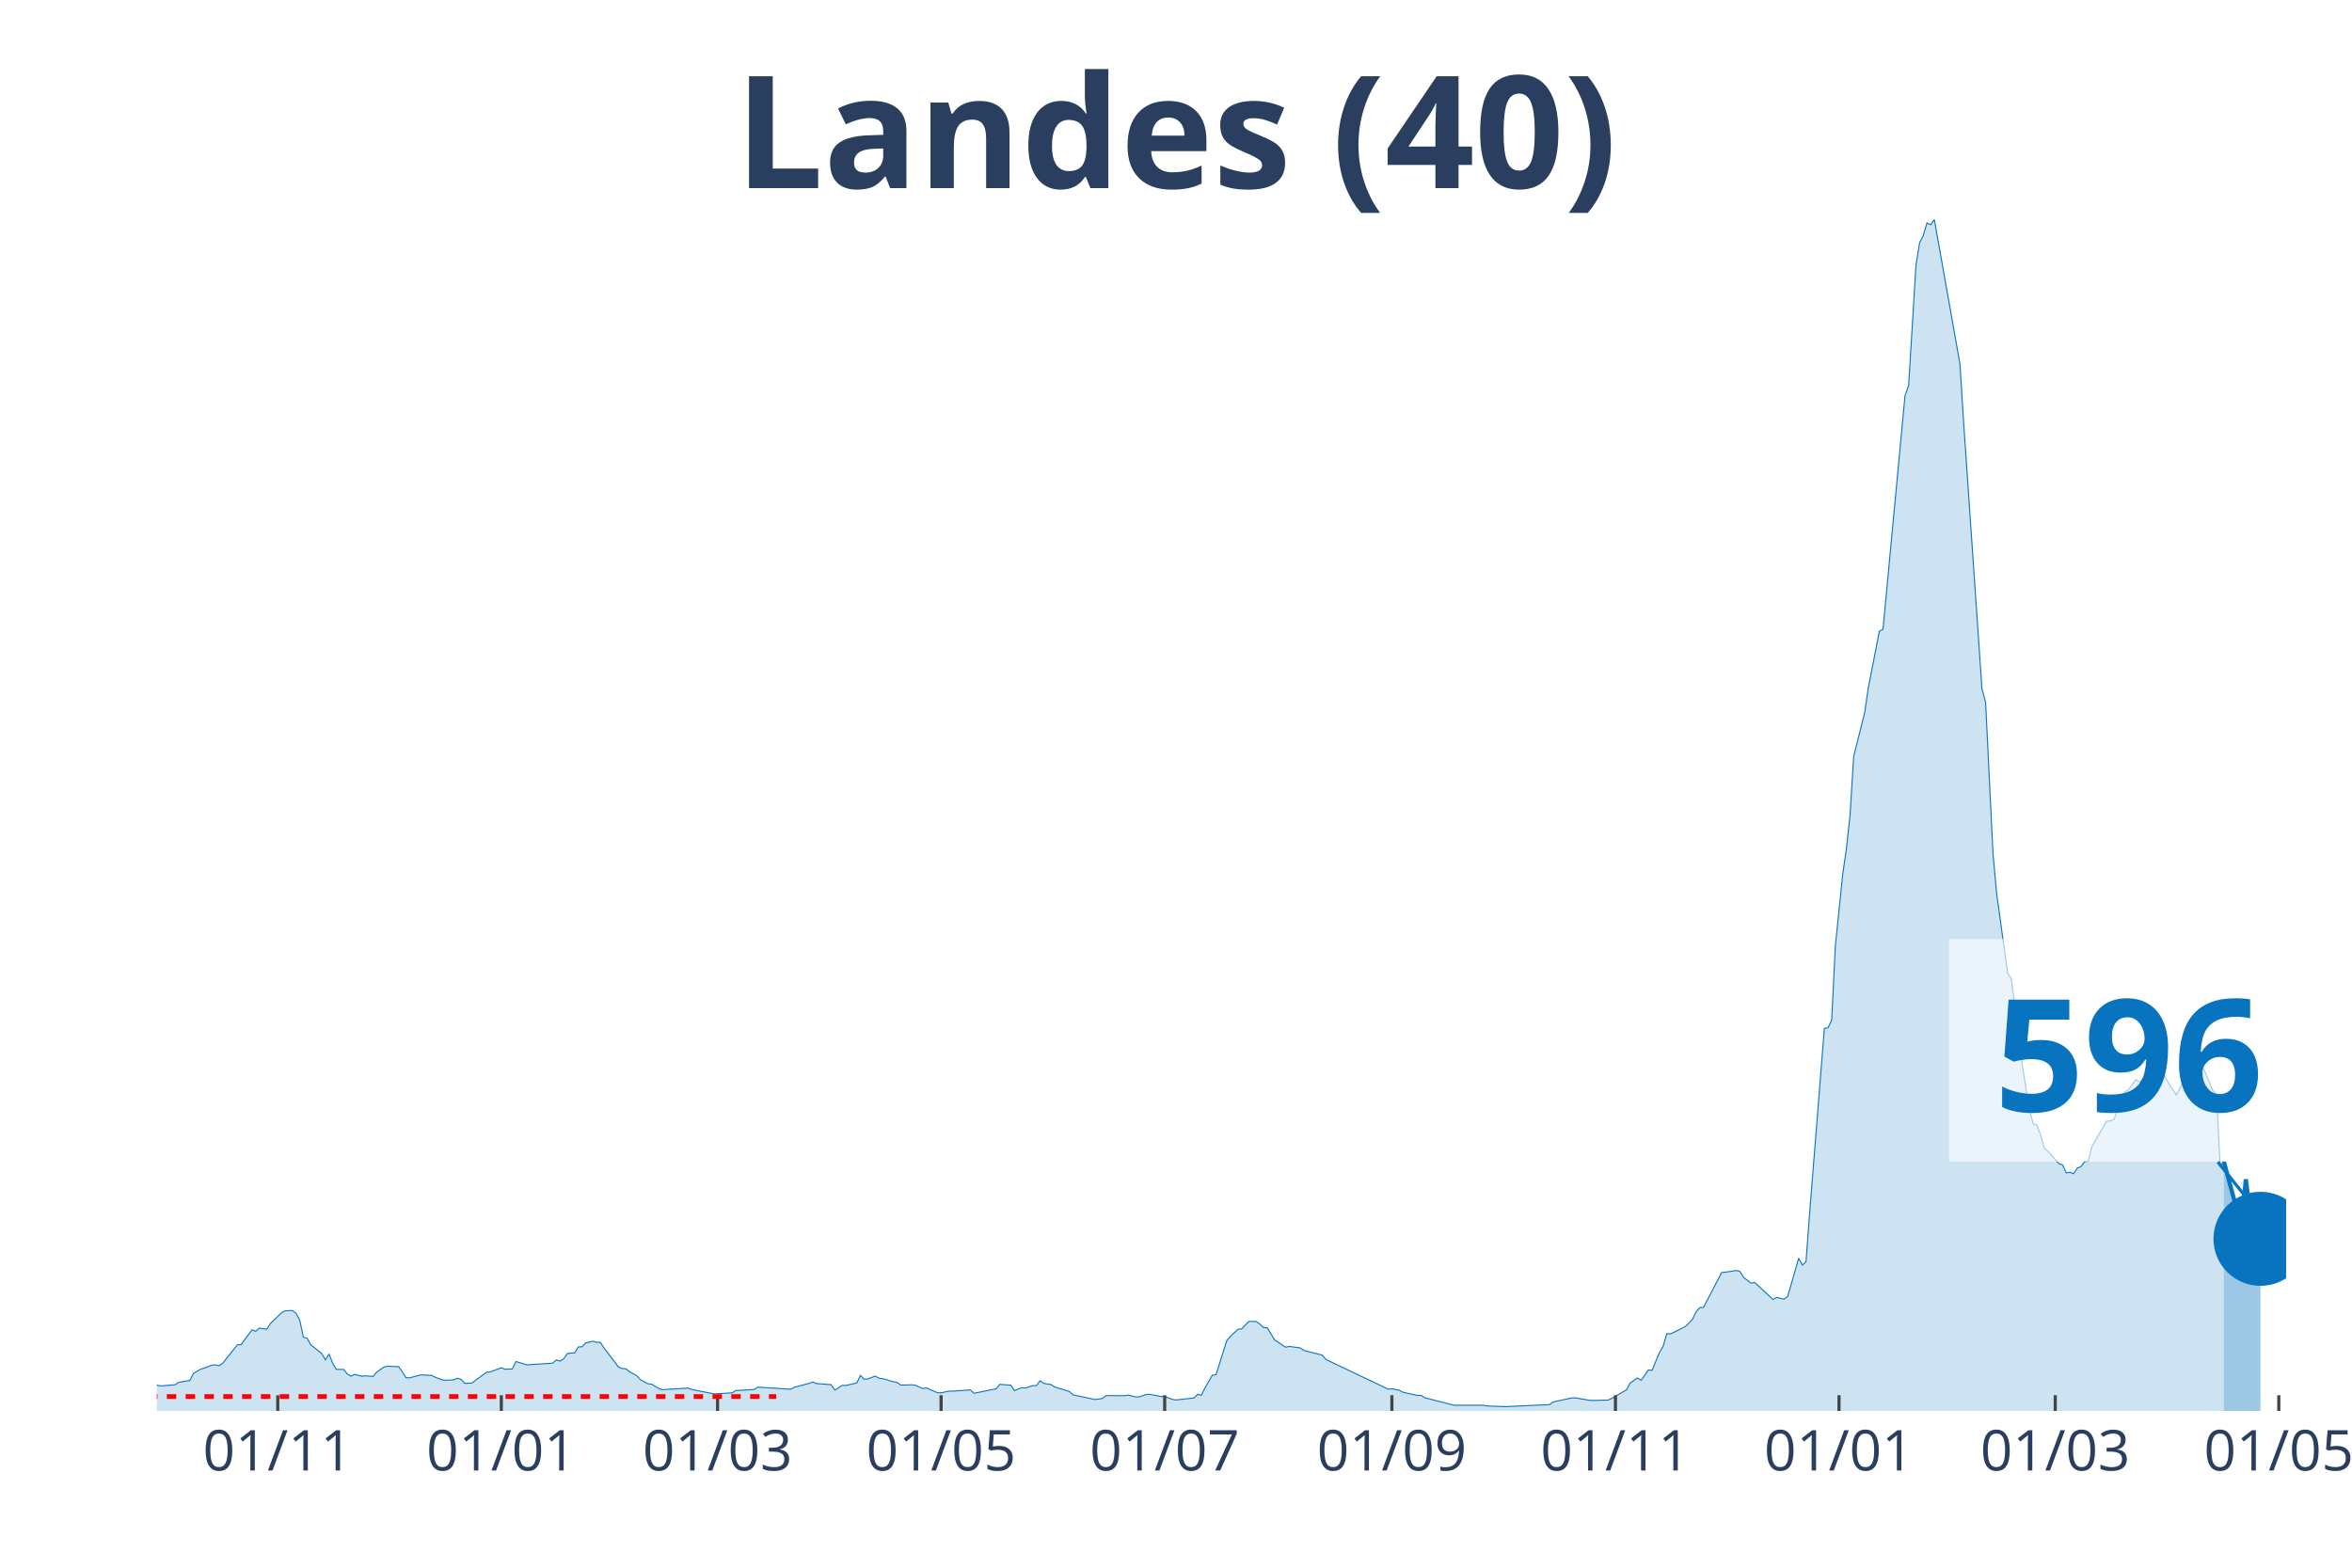
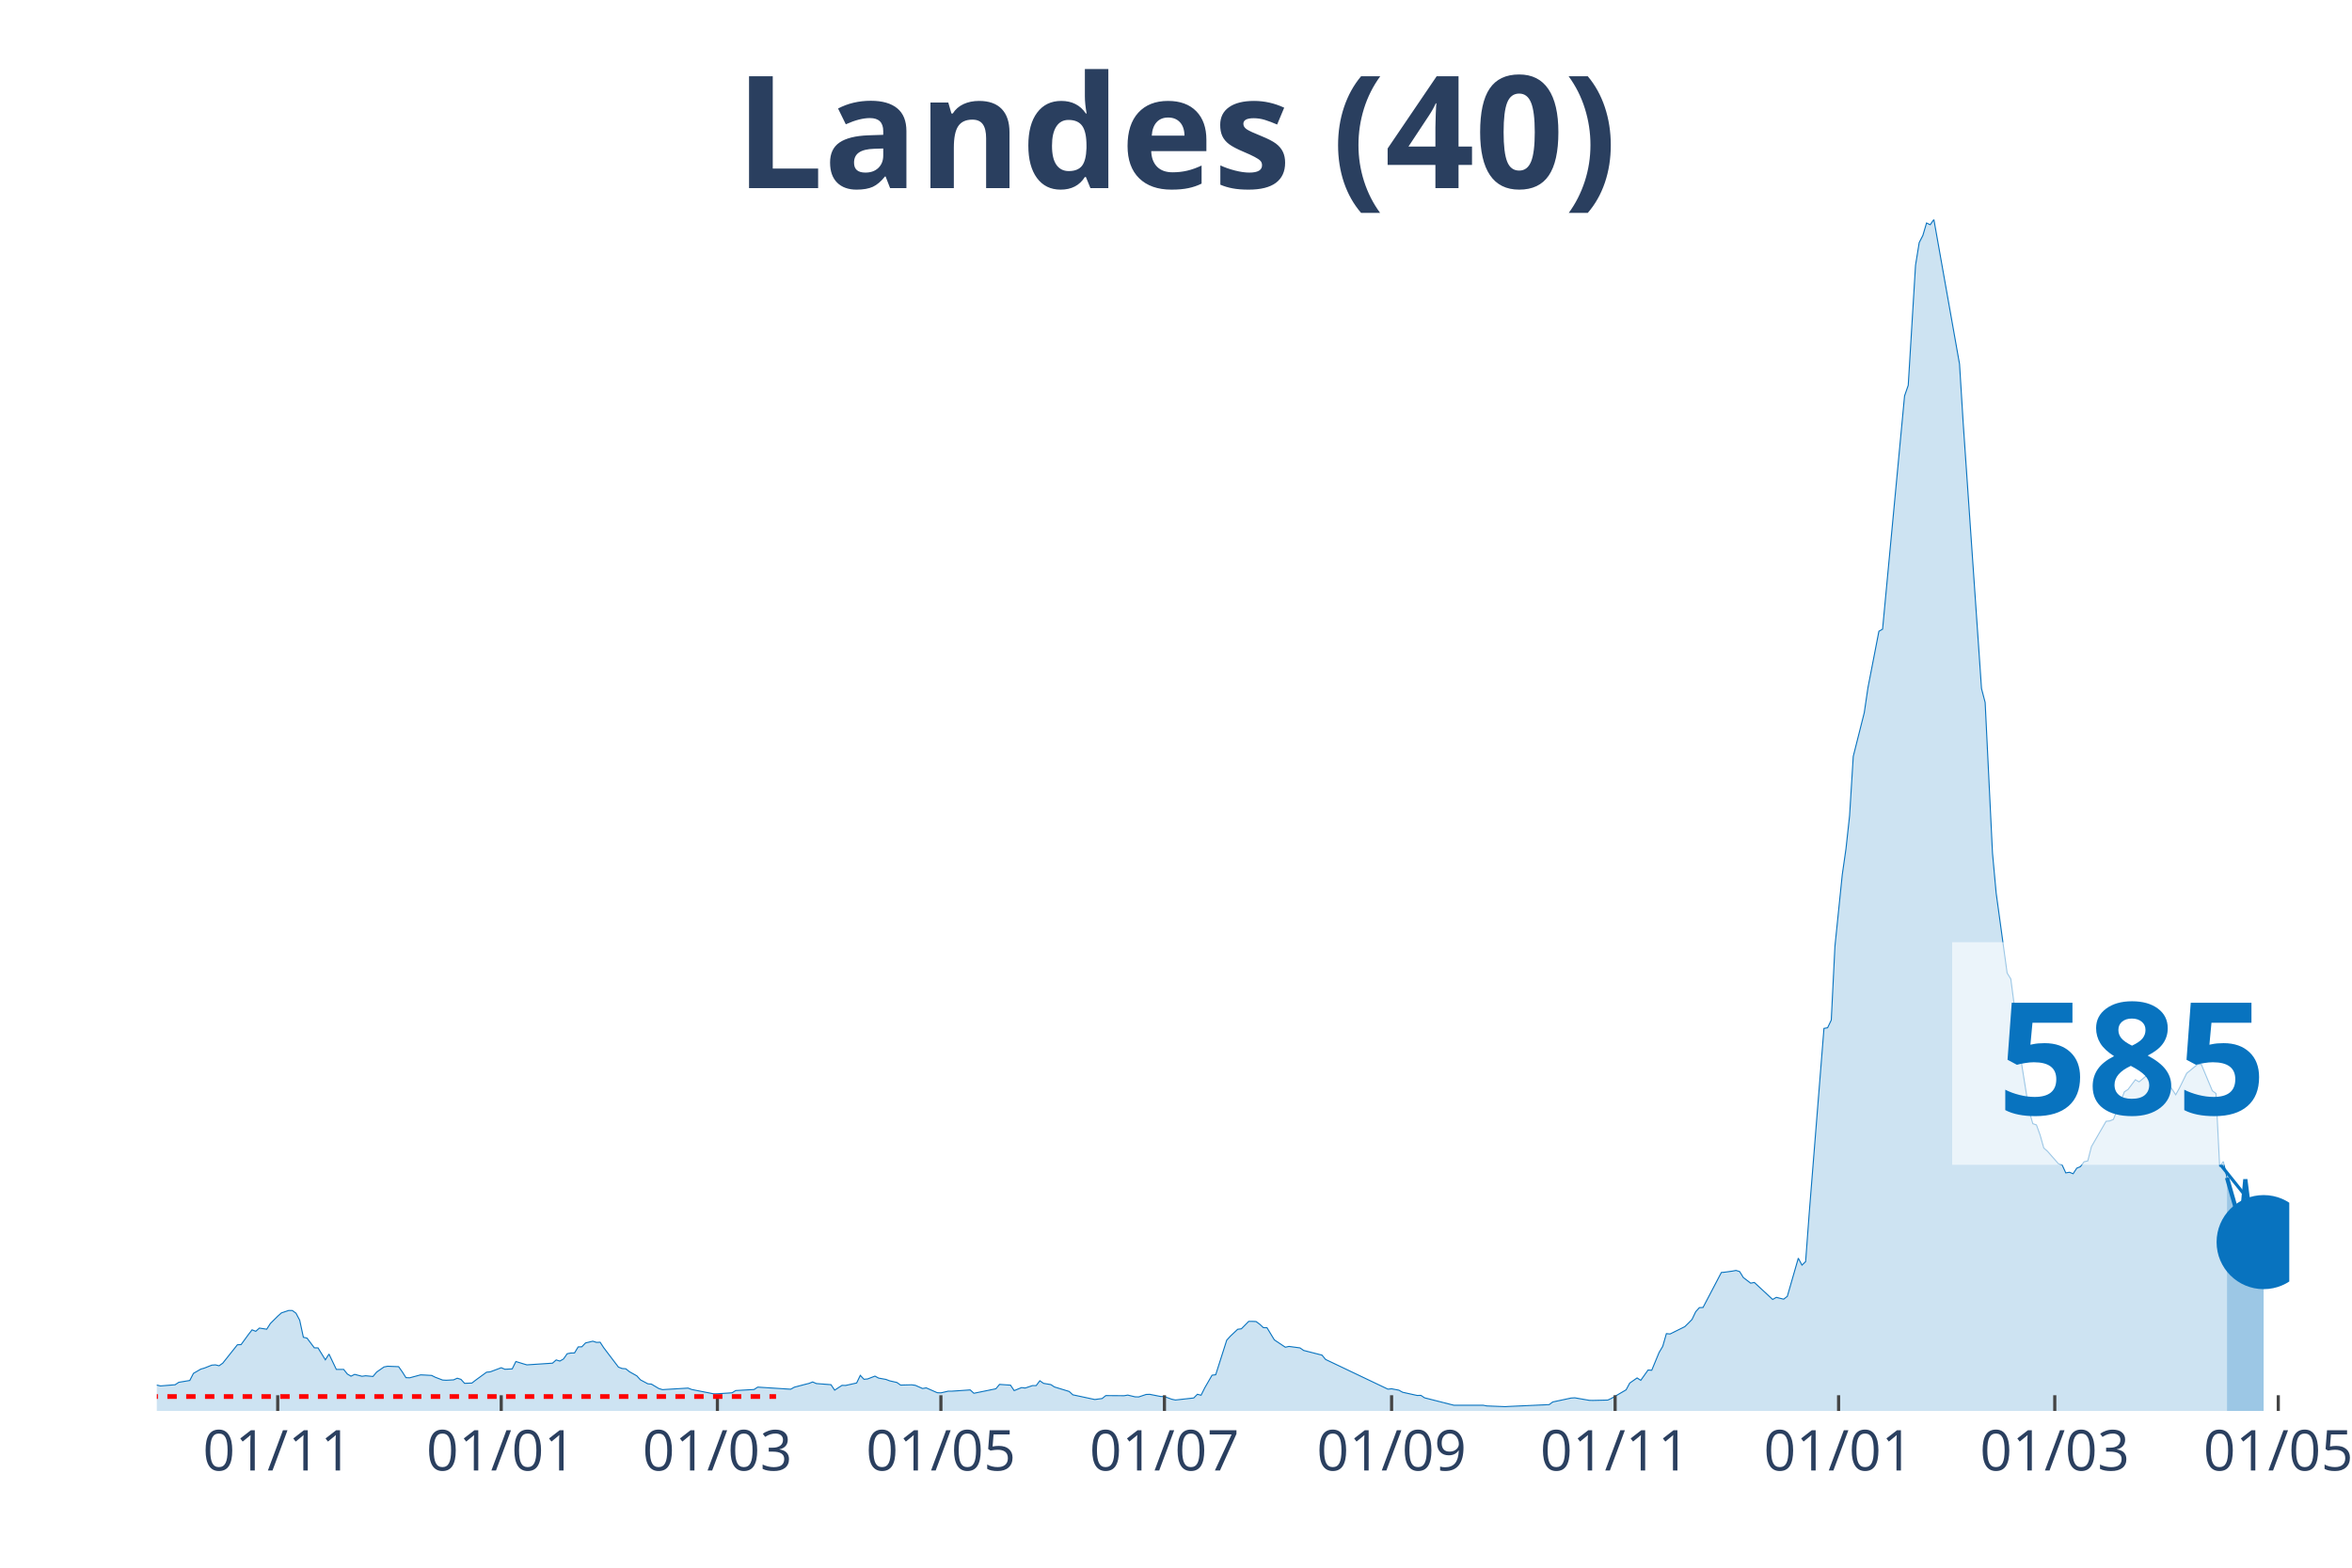
<svg xmlns="http://www.w3.org/2000/svg" class="main-svg" width="1125" height="750" style="" viewBox="0 0 750 500">
  <rect x="0" y="0" width="750" height="500" style="fill: rgb(0, 0, 0); fill-opacity: 0;" />
-   <defs id="defs-b3d374">
+   <defs id="defs-455f7f">
    <g class="clips">
-       <clipPath id="clipb3d374xyplot" class="plotclip">
-         <rect width="679" height="380" />
+       <clipPath id="clip455f7fxyplot" class="plotclip">
+         <rect width="680" height="380" />
      </clipPath>
-       <clipPath class="axesclip" id="clipb3d374x">
-         <rect x="50" y="0" width="679" height="500" />
+       <clipPath class="axesclip" id="clip455f7fx">
+         <rect x="50" y="0" width="680" height="500" />
      </clipPath>
-       <clipPath class="axesclip" id="clipb3d374y">
+       <clipPath class="axesclip" id="clip455f7fy">
        <rect x="0" y="70" width="750" height="380" />
      </clipPath>
-       <clipPath class="axesclip" id="clipb3d374xy">
-         <rect x="50" y="70" width="679" height="380" />
+       <clipPath class="axesclip" id="clip455f7fxy">
+         <rect x="50" y="70" width="680" height="380" />
      </clipPath>
    </g>
    <g class="gradients" />
  </defs>
  <g class="bglayer">
-     <rect class="bg" x="50" y="70" width="679" height="380" style="fill: rgb(0, 0, 0); fill-opacity: 0; stroke-width: 0;" />
+     <rect class="bg" x="50" y="70" width="680" height="380" style="fill: rgb(0, 0, 0); fill-opacity: 0; stroke-width: 0;" />
  </g>
  <g class="layer-below">
    <g class="imagelayer" />
    <g class="shapelayer" />
  </g>
  <g class="cartesianlayer">
    <g class="subplot xy">
      <g class="layer-subplot">
        <g class="shapelayer" />
        <g class="imagelayer" />
      </g>
      <g class="gridlayer">
        <g class="x">
-           <path class="xgrid crisp" transform="translate(88.57,0)" d="M0,70v380" style="stroke: rgb(255, 255, 255); stroke-opacity: 1; stroke-width: 1px;" />
-           <path class="xgrid crisp" transform="translate(159.86,0)" d="M0,70v380" style="stroke: rgb(255, 255, 255); stroke-opacity: 1; stroke-width: 1px;" />
-           <path class="xgrid crisp" transform="translate(228.81,0)" d="M0,70v380" style="stroke: rgb(255, 255, 255); stroke-opacity: 1; stroke-width: 1px;" />
-           <path class="xgrid crisp" transform="translate(300.1,0)" d="M0,70v380" style="stroke: rgb(255, 255, 255); stroke-opacity: 1; stroke-width: 1px;" />
-           <path class="xgrid crisp" transform="translate(371.39,0)" d="M0,70v380" style="stroke: rgb(255, 255, 255); stroke-opacity: 1; stroke-width: 1px;" />
-           <path class="xgrid crisp" transform="translate(443.84,0)" d="M0,70v380" style="stroke: rgb(255, 255, 255); stroke-opacity: 1; stroke-width: 1px;" />
-           <path class="xgrid crisp" transform="translate(515.13,0)" d="M0,70v380" style="stroke: rgb(255, 255, 255); stroke-opacity: 1; stroke-width: 1px;" />
-           <path class="xgrid crisp" transform="translate(586.42,0)" d="M0,70v380" style="stroke: rgb(255, 255, 255); stroke-opacity: 1; stroke-width: 1px;" />
-           <path class="xgrid crisp" transform="translate(655.37,0)" d="M0,70v380" style="stroke: rgb(255, 255, 255); stroke-opacity: 1; stroke-width: 1px;" />
-           <path class="xgrid crisp" transform="translate(726.66,0)" d="M0,70v380" style="stroke: rgb(255, 255, 255); stroke-opacity: 1; stroke-width: 1px;" />
+           <path class="xgrid crisp" transform="translate(88.56,0)" d="M0,70v380" style="stroke: rgb(255, 255, 255); stroke-opacity: 1; stroke-width: 1px;" />
+           <path class="xgrid crisp" transform="translate(159.83,0)" d="M0,70v380" style="stroke: rgb(255, 255, 255); stroke-opacity: 1; stroke-width: 1px;" />
+           <path class="xgrid crisp" transform="translate(228.76,0)" d="M0,70v380" style="stroke: rgb(255, 255, 255); stroke-opacity: 1; stroke-width: 1px;" />
+           <path class="xgrid crisp" transform="translate(300.03,0)" d="M0,70v380" style="stroke: rgb(255, 255, 255); stroke-opacity: 1; stroke-width: 1px;" />
+           <path class="xgrid crisp" transform="translate(371.31,0)" d="M0,70v380" style="stroke: rgb(255, 255, 255); stroke-opacity: 1; stroke-width: 1px;" />
+           <path class="xgrid crisp" transform="translate(443.75,0)" d="M0,70v380" style="stroke: rgb(255, 255, 255); stroke-opacity: 1; stroke-width: 1px;" />
+           <path class="xgrid crisp" transform="translate(515.02,0)" d="M0,70v380" style="stroke: rgb(255, 255, 255); stroke-opacity: 1; stroke-width: 1px;" />
+           <path class="xgrid crisp" transform="translate(586.29,0)" d="M0,70v380" style="stroke: rgb(255, 255, 255); stroke-opacity: 1; stroke-width: 1px;" />
+           <path class="xgrid crisp" transform="translate(655.22,0)" d="M0,70v380" style="stroke: rgb(255, 255, 255); stroke-opacity: 1; stroke-width: 1px;" />
+           <path class="xgrid crisp" transform="translate(726.49,0)" d="M0,70v380" style="stroke: rgb(255, 255, 255); stroke-opacity: 1; stroke-width: 1px;" />
        </g>
        <g class="y" />
      </g>
      <g class="zerolinelayer" />
      <path class="xlines-below" />
      <path class="ylines-below" />
      <g class="overlines-below" />
      <g class="xaxislayer-below" />
      <g class="yaxislayer-below" />
      <g class="overaxes-below" />
-       <g class="plot" transform="translate(50, 70)" clip-path="url('#clipb3d374xyplot')">
+       <g class="plot" transform="translate(50, 70)" clip-path="url('#clip455f7fxyplot')">
        <g class="scatterlayer mlayer">
-           <g class="trace scatter trace28b42b" style="stroke-miterlimit: 2;">
+           <g class="trace scatter trace2b5e0d" style="stroke-miterlimit: 2;">
            <g class="fills">
              <g>
-                 <path class="js-fill" d="M659.13,380L-158.94,380L-158.94,379.78L-46.75,378.79L-45.58,378.62L-29.22,375.87L-28.05,375.47L-24.54,373.75L-23.37,373.84L-19.87,373.1L-18.7,372.88L-15.19,372.05L-14.02,371.96L-11.69,371.43L-10.52,372.23L-4.67,372.68L-3.51,372.88L0,371.76L1.17,372.03L5.84,371.65L7.01,370.87L10.52,370.29L11.69,368.03L14.02,366.67L15.19,366.33L17.53,365.4L18.7,365.31L19.87,365.6L21.04,364.77L25.71,358.9L26.88,358.85L29.22,355.64L30.39,354.14L31.55,354.61L32.72,353.58L35.06,353.94L36.23,352.11L39.73,348.74L40.9,348.07L43.24,347.98L44.41,348.85L45.58,351.08L46.75,356.51L47.92,356.78L49.08,358.9L52.59,361.69L53.76,363.7L54.93,361.87L56.1,364.82L57.27,366.76L58.43,366.76L59.6,366.76L60.77,368.23L61.94,368.92L63.11,368.34L65.45,368.95L66.61,368.79L68.95,369.01L70.12,367.61L72.46,365.98L73.63,365.75L77.13,365.89L78.3,367.54L79.47,369.39L80.64,369.44L84.14,368.5L85.31,368.55L87.65,368.68L88.82,369.26L91.16,370.15L92.33,370.22L94.66,370.09L95.83,369.57L97,369.93L98.17,371.2L100.51,371.11L101.67,370.2L105.18,367.65L106.35,367.54L109.86,366.22L111.02,366.71L113.36,366.6L114.53,364.24L116.87,364.97L118.04,365.31L126.22,364.77L127.39,363.74L128.55,364.1L129.72,363.43L130.89,361.76L132.06,361.53L133.23,361.51L134.4,359.59L135.57,359.55L136.73,358.32L139.07,357.76L140.24,358.14L141.41,358.09L142.58,359.88L147.25,366.04L148.42,366.47L149.59,366.56L150.76,367.5L153.1,368.81L154.27,370.09L156.6,371.34L157.77,371.45L160.11,372.85L161.28,373.21L169.46,372.72L170.63,373.17L177.64,374.55L178.81,374.53L183.48,374.22L184.65,373.5L190.49,373.17L191.66,372.41L202.18,373.08L203.35,372.43L206.86,371.51L208.02,371.22L209.19,370.76L210.36,371.27L215.04,371.63L216.2,373.37L218.54,371.85L219.71,371.87L223.22,371.09L224.39,368.66L225.55,369.91L226.72,369.8L229.06,368.9L230.23,369.53L232.57,369.95L233.73,370.4L236.07,370.93L237.24,371.76L240.75,371.67L241.92,371.83L244.25,372.85L245.42,372.65L248.93,374.19L250.1,374.24L252.43,373.7L253.6,373.7L259.45,373.3L260.61,374.37L267.63,372.94L268.8,371.54L272.3,371.78L273.47,373.52L275.81,372.56L276.98,372.7L279.31,371.92L280.48,371.92L281.65,370.38L282.82,371.2L285.16,371.6L286.33,372.36L291,373.79L292.17,374.86L299.18,376.36L300.35,376.2L301.52,376.05L302.69,375.11L308.53,375.15L309.7,374.95L312.04,375.51L313.2,375.53L315.54,374.75L316.71,374.71L320.22,375.4L321.39,375.42L323.72,376.27L324.89,376.52L330.73,375.87L331.9,374.69L333.07,375L334.24,372.65L336.58,368.61L337.75,368.46L341.25,357.45L342.42,356.15L344.76,353.96L345.93,353.81L348.27,351.44L349.43,351.44L350.6,351.49L351.77,352.33L352.94,353.43L354.11,353.47L356.45,357.34L357.61,358.12L359.95,359.68L361.12,359.43L364.63,359.9L365.8,360.71L371.64,362.2L372.81,363.59L392.67,373.06L393.84,372.94L396.18,373.39L397.35,374.04L400.86,374.82L402.02,375.07L403.19,375.04L404.36,375.82L413.71,378.19L414.88,378.19L423.06,378.19L424.23,378.41L430.07,378.64L431.24,378.57L444.1,377.99L445.27,377.14L451.11,375.89L452.28,375.82L456.95,376.63L458.12,376.65L462.8,376.54L463.96,376L468.64,373.28L469.81,371.11L472.14,369.48L473.31,370.24L475.65,366.96L476.82,367.03L479.16,361.38L480.33,359.39L481.49,355.35L482.66,355.46L487.34,353.14L488.51,352.02L489.67,350.82L490.84,348.36L492.01,347.06L493.18,347L499.02,335.85L500.19,335.74L502.53,335.41L503.7,335.19L504.87,335.56L506.04,337.46L508.37,339.25L509.54,339.03L515.39,344.45L516.55,343.78L518.89,344.36L520.06,343.47L523.57,331.28L524.73,333.49L525.9,332.39L527.07,316.67L531.75,257.99L532.92,257.79L534.08,255.34L535.25,231.8L537.59,208.94L538.76,200.79L539.93,190.16L541.1,171.24L544.6,157.31L545.77,149.36L549.28,131.34L550.45,130.67L557.46,56.27L558.63,52.9L560.96,14.6L562.13,7.37L563.3,5.09L564.47,1.12L565.64,1.67L566.81,0L574.99,46.09L576.16,64.8L582,149.61L583.17,154.05L585.51,202.08L586.67,214.81L590.18,240.33L591.35,242.23L593.69,260.05L594.86,269.72L597.19,284.25L598.36,288.38L599.53,288.78L600.7,292.02L601.87,296.15L603.04,297.18L606.54,301.16L607.71,301.53L608.88,304.08L610.05,303.88L611.22,304.35L612.39,302.58L613.55,302.09L614.72,300.53L615.89,300.26L617.06,295.71L621.73,287.62L622.9,287.51L624.07,287.02L625.24,284.12L627.58,278.22L628.75,277.46L631.08,274.36L632.25,275.05L636.93,271.17L638.1,272.08L640.43,273.47L641.6,275.61L643.94,279.21L645.11,277.13L647.45,272.35L648.61,271.41L650.95,269.43L652.12,269.51L655.63,277.89L656.8,278.76L657.96,302.05L659.13,300.46" style="fill: rgb(8, 115, 191); fill-opacity: 0.2; stroke-width: 0;" />
+                 <path class="js-fill" d="M660.14,380L-158.9,380L-158.9,379.78L-46.74,378.79L-45.57,378.62L-29.21,375.87L-28.04,375.47L-24.54,373.75L-23.37,373.84L-19.86,373.1L-18.69,372.88L-15.19,372.05L-14.02,371.96L-11.68,371.43L-10.52,372.23L-4.67,372.68L-3.51,372.88L0,371.76L1.17,372.03L5.84,371.65L7.01,370.87L10.52,370.29L11.68,368.03L14.02,366.67L15.19,366.33L17.53,365.4L18.69,365.31L19.86,365.6L21.03,364.77L25.7,358.9L26.87,358.85L29.21,355.64L30.38,354.14L31.55,354.61L32.71,353.58L35.05,353.94L36.22,352.11L38.56,349.79L39.73,348.74L42.06,347.96L43.23,347.98L44.4,348.85L45.57,351.08L46.74,356.51L47.9,356.78L50.24,359.88L51.41,359.9L53.75,363.7L54.91,361.87L57.25,366.76L58.42,366.76L59.59,366.76L60.76,368.23L61.92,368.92L63.09,368.34L65.43,368.95L66.6,368.79L68.93,369.01L70.1,367.61L72.44,365.98L73.61,365.75L77.11,365.89L78.28,367.54L79.45,369.39L80.62,369.44L84.12,368.5L85.29,368.55L87.63,368.68L88.8,369.26L91.13,370.15L92.3,370.22L94.64,370.09L95.81,369.57L96.98,369.93L98.14,371.2L100.48,371.11L101.65,370.2L105.15,367.65L106.32,367.54L109.83,366.22L111,366.71L113.33,366.6L114.5,364.24L116.84,364.97L118.01,365.31L126.19,364.77L127.35,363.74L128.52,364.1L129.69,363.43L130.86,361.76L132.03,361.53L133.2,361.51L134.36,359.59L135.53,359.55L136.7,358.32L139.04,357.76L140.21,358.14L141.37,358.09L142.54,359.88L147.22,366.04L148.38,366.47L149.55,366.56L150.72,367.5L153.06,368.81L154.23,370.09L156.56,371.34L157.73,371.45L160.07,372.85L161.24,373.21L169.42,372.72L170.58,373.17L177.59,374.55L178.76,374.53L183.44,374.22L184.6,373.5L190.45,373.17L191.62,372.41L202.13,373.08L203.3,372.43L206.8,371.51L207.97,371.22L209.14,370.76L210.31,371.27L214.98,371.63L216.15,373.37L218.49,371.85L219.66,371.87L223.16,371.09L224.33,368.66L225.5,369.91L226.67,369.8L229,368.9L230.17,369.53L232.51,369.95L233.68,370.4L236.01,370.93L237.18,371.76L240.69,371.67L241.86,371.83L244.19,372.85L245.36,372.65L248.87,374.19L250.03,374.24L252.37,373.7L253.54,373.7L259.38,373.3L260.55,374.37L267.56,372.94L268.73,371.54L272.23,371.78L273.4,373.52L275.74,372.56L276.91,372.7L279.24,371.92L280.41,371.92L281.58,370.38L282.75,371.2L285.09,371.6L286.25,372.36L290.93,373.79L292.1,374.86L299.11,376.36L300.27,376.2L301.44,376.05L302.61,375.11L308.45,375.15L309.62,374.95L311.96,375.51L313.13,375.53L315.46,374.75L316.63,374.71L320.14,375.4L321.31,375.42L323.64,376.27L324.81,376.52L330.65,375.87L331.82,374.69L332.99,375L334.16,372.65L336.49,368.61L337.66,368.46L341.17,357.45L342.34,356.15L344.67,353.96L345.84,353.81L348.18,351.44L349.35,351.44L350.52,351.49L351.68,352.33L352.85,353.43L354.02,353.47L356.36,357.34L357.53,358.12L359.86,359.68L361.03,359.43L364.54,359.9L365.7,360.71L371.55,362.2L372.71,363.59L392.58,373.06L393.75,372.94L396.08,373.39L397.25,374.04L400.76,374.82L401.92,375.07L403.09,375.04L404.26,375.82L413.61,378.19L414.78,378.19L422.96,378.19L424.12,378.41L429.97,378.64L431.13,378.57L443.99,377.99L445.15,377.14L451,375.89L452.16,375.82L456.84,376.63L458.01,376.65L462.68,376.54L463.85,376L468.52,373.28L469.69,371.11L472.03,369.48L473.2,370.24L475.53,366.96L476.7,367.03L479.04,361.38L480.21,359.39L481.37,355.35L482.54,355.46L487.22,353.14L488.38,352.02L489.55,350.82L490.72,348.36L491.89,347.06L493.06,347L498.9,335.85L500.07,335.74L502.41,335.41L503.57,335.19L504.74,335.56L505.91,337.46L508.25,339.25L509.42,339.03L515.26,344.45L516.43,343.78L518.76,344.36L519.93,343.47L523.44,331.28L524.6,333.49L525.77,332.39L526.94,316.67L531.62,257.99L532.78,257.79L533.95,255.34L535.12,231.8L537.46,208.94L538.63,200.79L539.79,190.16L540.96,171.24L544.47,157.31L545.64,149.36L549.14,131.34L550.31,130.67L557.32,56.27L558.49,52.9L560.82,14.6L561.99,7.37L563.16,5.09L564.33,1.12L565.5,1.67L566.67,0L574.85,46.09L576.01,64.8L581.86,149.61L583.02,154.05L585.36,202.08L586.53,214.81L590.03,240.33L591.2,242.23L593.54,260.05L594.71,269.72L597.04,284.25L598.21,288.38L599.38,288.78L600.55,292.02L601.72,296.15L602.89,297.18L606.39,301.16L607.56,301.53L608.73,304.08L609.9,303.88L611.07,304.35L612.23,302.58L613.4,302.09L614.57,300.53L615.74,300.26L616.91,295.71L621.58,287.62L622.75,287.51L623.92,287.02L625.09,284.12L627.42,278.22L628.59,277.46L630.93,274.36L632.1,275.05L636.77,271.17L637.94,272.08L640.27,273.47L641.44,275.57L643.78,279.16L644.95,277.08L647.29,272.31L648.45,271.37L650.79,269.43L651.96,269.51L655.46,277.89L656.63,278.76L657.8,302.05L658.97,300.46L660.14,305.62" style="fill: rgb(8, 115, 191); fill-opacity: 0.2; stroke-width: 0;" />
              </g>
            </g>
            <g class="errorbars" />
            <g class="lines">
-               <path class="js-line" d="M-158.94,379.78L-46.75,378.79L-45.58,378.62L-29.22,375.87L-28.05,375.47L-24.54,373.75L-23.37,373.84L-19.87,373.1L-18.7,372.88L-15.19,372.05L-14.02,371.96L-11.69,371.43L-10.52,372.23L-4.67,372.68L-3.51,372.88L0,371.76L1.17,372.03L5.84,371.65L7.01,370.87L10.52,370.29L11.69,368.03L14.02,366.67L15.19,366.33L17.53,365.4L18.7,365.31L19.87,365.6L21.04,364.77L25.71,358.9L26.88,358.85L29.22,355.64L30.39,354.14L31.55,354.61L32.72,353.58L35.06,353.94L36.23,352.11L39.73,348.74L40.9,348.07L43.24,347.98L44.41,348.85L45.58,351.08L46.75,356.51L47.92,356.78L49.08,358.9L52.59,361.69L53.76,363.7L54.93,361.87L56.1,364.82L57.27,366.76L58.43,366.76L59.6,366.76L60.77,368.23L61.94,368.92L63.11,368.34L65.45,368.95L66.61,368.79L68.95,369.01L70.12,367.61L72.46,365.98L73.63,365.75L77.13,365.89L78.3,367.54L79.47,369.39L80.64,369.44L84.14,368.5L85.31,368.55L87.65,368.68L88.82,369.26L91.16,370.15L92.33,370.22L94.66,370.09L95.83,369.57L97,369.93L98.17,371.2L100.51,371.11L101.67,370.2L105.18,367.65L106.35,367.54L109.86,366.22L111.02,366.71L113.36,366.6L114.53,364.24L116.87,364.97L118.04,365.31L126.22,364.77L127.39,363.74L128.55,364.1L129.72,363.43L130.89,361.76L132.06,361.53L133.23,361.51L134.4,359.59L135.57,359.55L136.73,358.32L139.07,357.76L140.24,358.14L141.41,358.09L142.58,359.88L147.25,366.04L148.42,366.47L149.59,366.56L150.76,367.5L153.1,368.81L154.27,370.09L156.6,371.34L157.77,371.45L160.11,372.85L161.28,373.21L169.46,372.72L170.63,373.17L177.64,374.55L178.81,374.53L183.48,374.22L184.65,373.5L190.49,373.17L191.66,372.41L202.18,373.08L203.35,372.43L206.86,371.51L208.02,371.22L209.19,370.76L210.36,371.27L215.04,371.63L216.2,373.37L218.54,371.85L219.71,371.87L223.22,371.09L224.39,368.66L225.55,369.91L226.72,369.8L229.06,368.9L230.23,369.53L232.57,369.95L233.73,370.4L236.07,370.93L237.24,371.76L240.75,371.67L241.92,371.83L244.25,372.85L245.42,372.65L248.93,374.19L250.1,374.24L252.43,373.7L253.6,373.7L259.45,373.3L260.61,374.37L267.63,372.94L268.8,371.54L272.3,371.78L273.47,373.52L275.81,372.56L276.98,372.7L279.31,371.92L280.48,371.92L281.65,370.38L282.82,371.2L285.16,371.6L286.33,372.36L291,373.79L292.17,374.86L299.18,376.36L300.35,376.2L301.52,376.05L302.69,375.11L308.53,375.15L309.7,374.95L312.04,375.51L313.2,375.53L315.54,374.75L316.71,374.71L320.22,375.4L321.39,375.42L323.72,376.27L324.89,376.52L330.73,375.87L331.9,374.69L333.07,375L334.24,372.65L336.58,368.61L337.75,368.46L341.25,357.45L342.42,356.15L344.76,353.96L345.93,353.81L348.27,351.44L349.43,351.44L350.6,351.49L351.77,352.33L352.94,353.43L354.11,353.47L356.45,357.34L357.61,358.12L359.95,359.68L361.12,359.43L364.63,359.9L365.8,360.71L371.64,362.2L372.81,363.59L392.67,373.06L393.84,372.94L396.18,373.39L397.35,374.04L400.86,374.82L402.02,375.07L403.19,375.04L404.36,375.82L413.71,378.19L414.88,378.19L423.06,378.19L424.23,378.41L430.07,378.64L431.24,378.57L444.1,377.99L445.27,377.14L451.11,375.89L452.28,375.82L456.95,376.63L458.12,376.65L462.8,376.54L463.96,376L468.64,373.28L469.81,371.11L472.14,369.48L473.31,370.24L475.65,366.96L476.82,367.03L479.16,361.38L480.33,359.39L481.49,355.35L482.66,355.46L487.34,353.14L488.51,352.02L489.67,350.82L490.84,348.36L492.01,347.06L493.18,347L499.02,335.85L500.19,335.74L502.53,335.41L503.7,335.19L504.87,335.56L506.04,337.46L508.37,339.25L509.54,339.03L515.39,344.45L516.55,343.78L518.89,344.36L520.06,343.47L523.57,331.28L524.73,333.49L525.9,332.39L527.07,316.67L531.75,257.99L532.92,257.79L534.08,255.34L535.25,231.8L537.59,208.94L538.76,200.79L539.93,190.16L541.1,171.24L544.6,157.31L545.77,149.36L549.28,131.34L550.45,130.67L557.46,56.27L558.63,52.9L560.96,14.6L562.13,7.37L563.3,5.09L564.47,1.12L565.64,1.67L566.81,0L574.99,46.09L576.16,64.8L582,149.61L583.17,154.05L585.51,202.08L586.67,214.81L590.18,240.33L591.35,242.23L593.69,260.05L594.86,269.72L597.19,284.25L598.36,288.38L599.53,288.78L600.7,292.02L601.87,296.15L603.04,297.18L606.54,301.16L607.71,301.53L608.88,304.08L610.05,303.88L611.22,304.35L612.39,302.58L613.55,302.09L614.72,300.53L615.89,300.26L617.06,295.71L621.73,287.62L622.9,287.51L624.07,287.02L625.24,284.12L627.58,278.22L628.75,277.46L631.08,274.36L632.25,275.05L636.93,271.17L638.1,272.08L640.43,273.47L641.6,275.61L643.94,279.21L645.11,277.13L647.45,272.35L648.61,271.41L650.95,269.43L652.12,269.51L655.63,277.89L656.8,278.76L657.96,302.05L659.13,300.46" style="vector-effect: non-scaling-stroke; fill: none; stroke: rgb(8, 115, 191); stroke-opacity: 1; stroke-width: 0.5px; opacity: 1;" />
+               <path class="js-line" d="M-158.9,379.78L-46.74,378.79L-45.57,378.62L-29.21,375.87L-28.04,375.47L-24.54,373.75L-23.37,373.84L-19.86,373.1L-18.69,372.88L-15.19,372.05L-14.02,371.96L-11.68,371.43L-10.52,372.23L-4.67,372.68L-3.51,372.88L0,371.76L1.17,372.03L5.84,371.65L7.01,370.87L10.52,370.29L11.68,368.03L14.02,366.67L15.19,366.33L17.53,365.4L18.69,365.31L19.86,365.6L21.03,364.77L25.7,358.9L26.87,358.85L29.21,355.64L30.38,354.14L31.55,354.61L32.71,353.58L35.05,353.94L36.22,352.11L38.56,349.79L39.73,348.74L42.06,347.96L43.23,347.98L44.4,348.85L45.57,351.08L46.74,356.51L47.9,356.78L50.24,359.88L51.41,359.9L53.75,363.7L54.91,361.87L57.25,366.76L58.42,366.76L59.59,366.76L60.76,368.23L61.92,368.92L63.09,368.34L65.43,368.95L66.6,368.79L68.93,369.01L70.1,367.61L72.44,365.98L73.61,365.75L77.11,365.89L78.28,367.54L79.45,369.39L80.62,369.44L84.12,368.5L85.29,368.55L87.63,368.68L88.8,369.26L91.13,370.15L92.3,370.22L94.64,370.09L95.81,369.57L96.98,369.93L98.14,371.2L100.48,371.11L101.65,370.2L105.15,367.65L106.32,367.54L109.83,366.22L111,366.71L113.33,366.6L114.5,364.24L116.84,364.97L118.01,365.31L126.19,364.77L127.35,363.74L128.52,364.1L129.69,363.43L130.86,361.76L132.03,361.53L133.2,361.51L134.36,359.59L135.53,359.55L136.7,358.32L139.04,357.76L140.21,358.14L141.37,358.09L142.54,359.88L147.22,366.04L148.38,366.47L149.55,366.56L150.72,367.5L153.06,368.81L154.23,370.09L156.56,371.34L157.73,371.45L160.07,372.85L161.24,373.21L169.42,372.72L170.58,373.17L177.59,374.55L178.76,374.53L183.44,374.22L184.6,373.5L190.45,373.17L191.62,372.41L202.13,373.08L203.3,372.43L206.8,371.51L207.97,371.22L209.14,370.76L210.31,371.27L214.98,371.63L216.15,373.37L218.49,371.85L219.66,371.87L223.16,371.09L224.33,368.66L225.5,369.91L226.67,369.8L229,368.9L230.17,369.53L232.51,369.95L233.68,370.4L236.01,370.93L237.18,371.76L240.69,371.67L241.86,371.83L244.19,372.85L245.36,372.65L248.87,374.19L250.03,374.24L252.37,373.7L253.54,373.7L259.38,373.3L260.55,374.37L267.56,372.94L268.73,371.54L272.23,371.78L273.4,373.52L275.74,372.56L276.91,372.7L279.24,371.92L280.41,371.92L281.58,370.38L282.75,371.2L285.09,371.6L286.25,372.36L290.93,373.79L292.1,374.86L299.11,376.36L300.27,376.2L301.44,376.05L302.61,375.11L308.45,375.15L309.62,374.95L311.96,375.51L313.13,375.53L315.46,374.75L316.63,374.71L320.14,375.4L321.31,375.42L323.64,376.27L324.81,376.52L330.65,375.87L331.82,374.69L332.99,375L334.16,372.65L336.49,368.61L337.66,368.46L341.17,357.45L342.34,356.15L344.67,353.96L345.84,353.81L348.18,351.44L349.35,351.44L350.52,351.49L351.68,352.33L352.85,353.43L354.02,353.47L356.36,357.34L357.53,358.12L359.86,359.68L361.03,359.43L364.54,359.9L365.7,360.71L371.55,362.2L372.71,363.59L392.58,373.06L393.75,372.94L396.08,373.39L397.25,374.04L400.76,374.82L401.92,375.07L403.09,375.04L404.26,375.82L413.61,378.19L414.78,378.19L422.96,378.19L424.12,378.41L429.97,378.64L431.13,378.57L443.99,377.99L445.15,377.14L451,375.89L452.16,375.82L456.84,376.63L458.01,376.65L462.68,376.54L463.85,376L468.52,373.28L469.69,371.11L472.03,369.48L473.2,370.24L475.53,366.96L476.7,367.03L479.04,361.38L480.21,359.39L481.37,355.35L482.54,355.46L487.22,353.14L488.38,352.02L489.55,350.82L490.72,348.36L491.89,347.06L493.06,347L498.9,335.85L500.07,335.74L502.41,335.41L503.57,335.19L504.74,335.56L505.91,337.46L508.25,339.25L509.42,339.03L515.26,344.45L516.43,343.78L518.76,344.36L519.93,343.47L523.44,331.28L524.6,333.49L525.77,332.39L526.94,316.67L531.62,257.99L532.78,257.79L533.95,255.34L535.12,231.8L537.46,208.94L538.63,200.79L539.79,190.16L540.96,171.24L544.47,157.31L545.64,149.36L549.14,131.34L550.31,130.67L557.32,56.27L558.49,52.9L560.82,14.6L561.99,7.37L563.16,5.09L564.33,1.12L565.5,1.67L566.67,0L574.85,46.09L576.01,64.8L581.86,149.61L583.02,154.05L585.36,202.08L586.53,214.81L590.03,240.33L591.2,242.23L593.54,260.05L594.71,269.72L597.04,284.25L598.21,288.38L599.38,288.78L600.55,292.02L601.72,296.15L602.89,297.18L606.39,301.16L607.56,301.53L608.73,304.08L609.9,303.88L611.07,304.35L612.23,302.58L613.4,302.09L614.57,300.53L615.74,300.26L616.91,295.71L621.58,287.62L622.75,287.51L623.92,287.02L625.09,284.12L627.42,278.22L628.59,277.46L630.93,274.36L632.1,275.05L636.77,271.17L637.94,272.08L640.27,273.47L641.44,275.57L643.78,279.16L644.95,277.08L647.29,272.31L648.45,271.37L650.79,269.43L651.96,269.51L655.46,277.89L656.63,278.76L657.8,302.05L658.97,300.46L660.14,305.62" style="vector-effect: non-scaling-stroke; fill: none; stroke: rgb(8, 115, 191); stroke-opacity: 1; stroke-width: 0.5px; opacity: 1;" />
            </g>
            <g class="points" />
            <g class="text" />
          </g>
-           <g class="trace scatter trace5da2b6" style="stroke-miterlimit: 2;">
+           <g class="trace scatter trace01d5ef" style="stroke-miterlimit: 2;">
            <g class="fills">
              <g>
-                 <path class="js-fill" d="M670.82,380L659.13,380L659.13,300.46L663.81,317.79L664.98,318.55L666.14,306.13L667.31,315.22L670.82,325.11" style="fill: rgb(8, 115, 191); fill-opacity: 0.4; stroke-width: 0;" />
+                 <path class="js-fill" d="M671.82,380L660.14,380L660.14,305.62L663.64,317.79L664.81,318.55L665.98,306.13L667.15,315.22L670.65,325.07L671.82,326.16" style="fill: rgb(8, 115, 191); fill-opacity: 0.4; stroke-width: 0;" />
              </g>
            </g>
            <g class="errorbars" />
            <g class="lines">
-               <path class="js-line" d="M659.13,300.46L663.81,317.79L664.98,318.55L666.14,306.13L667.31,315.22L670.82,325.11" style="vector-effect: non-scaling-stroke; fill: none; stroke: rgb(8, 115, 191); stroke-opacity: 1; stroke-width: 2px; opacity: 1;" />
+               <path class="js-line" d="M660.14,305.62L663.64,317.79L664.81,318.55L665.98,306.13L667.15,315.22L670.65,325.07L671.82,326.16" style="vector-effect: non-scaling-stroke; fill: none; stroke: rgb(8, 115, 191); stroke-opacity: 1; stroke-width: 2px; opacity: 1;" />
            </g>
            <g class="points" />
            <g class="text" />
          </g>
-           <g class="trace scatter tracedb97ad" style="stroke-miterlimit: 2; opacity: 1;">
+           <g class="trace scatter trace0210ac" style="stroke-miterlimit: 2; opacity: 1;">
            <g class="fills" />
            <g class="errorbars" />
            <g class="lines" />
            <g class="points">
-               <path class="point" transform="translate(670.82,325.11)" d="M15,0A15,15 0 1,1 0,-15A15,15 0 0,1 15,0Z" style="opacity: 1; stroke-width: 0px; fill: rgb(8, 115, 191); fill-opacity: 1;" />
+               <path class="point" transform="translate(671.82,326.16)" d="M15,0A15,15 0 1,1 0,-15A15,15 0 0,1 15,0Z" style="opacity: 1; stroke-width: 0px; fill: rgb(8, 115, 191); fill-opacity: 1;" />
            </g>
            <g class="text" />
          </g>
        </g>
      </g>
      <g class="overplot" />
      <path class="xlines-above crisp" style="fill: none; stroke-width: 1px; stroke: rgb(0, 0, 0); stroke-opacity: 0;" d="" />
      <path class="ylines-above crisp" style="fill: none;" d="M0,0" />
      <g class="overlines-above" />
      <g class="xaxislayer-above">
-         <path class="xtick ticks crisp" d="M0,450v-5" transform="translate(88.57,0)" style="stroke: rgb(68, 68, 68); stroke-opacity: 1; stroke-width: 1px;" />
-         <path class="xtick ticks crisp" d="M0,450v-5" transform="translate(159.86,0)" style="stroke: rgb(68, 68, 68); stroke-opacity: 1; stroke-width: 1px;" />
-         <path class="xtick ticks crisp" d="M0,450v-5" transform="translate(228.81,0)" style="stroke: rgb(68, 68, 68); stroke-opacity: 1; stroke-width: 1px;" />
-         <path class="xtick ticks crisp" d="M0,450v-5" transform="translate(300.1,0)" style="stroke: rgb(68, 68, 68); stroke-opacity: 1; stroke-width: 1px;" />
-         <path class="xtick ticks crisp" d="M0,450v-5" transform="translate(371.39,0)" style="stroke: rgb(68, 68, 68); stroke-opacity: 1; stroke-width: 1px;" />
-         <path class="xtick ticks crisp" d="M0,450v-5" transform="translate(443.84,0)" style="stroke: rgb(68, 68, 68); stroke-opacity: 1; stroke-width: 1px;" />
-         <path class="xtick ticks crisp" d="M0,450v-5" transform="translate(515.13,0)" style="stroke: rgb(68, 68, 68); stroke-opacity: 1; stroke-width: 1px;" />
-         <path class="xtick ticks crisp" d="M0,450v-5" transform="translate(586.42,0)" style="stroke: rgb(68, 68, 68); stroke-opacity: 1; stroke-width: 1px;" />
-         <path class="xtick ticks crisp" d="M0,450v-5" transform="translate(655.37,0)" style="stroke: rgb(68, 68, 68); stroke-opacity: 1; stroke-width: 1px;" />
-         <path class="xtick ticks crisp" d="M0,450v-5" transform="translate(726.66,0)" style="stroke: rgb(68, 68, 68); stroke-opacity: 1; stroke-width: 1px;" />
+         <path class="xtick ticks crisp" d="M0,450v-5" transform="translate(88.56,0)" style="stroke: rgb(68, 68, 68); stroke-opacity: 1; stroke-width: 1px;" />
+         <path class="xtick ticks crisp" d="M0,450v-5" transform="translate(159.83,0)" style="stroke: rgb(68, 68, 68); stroke-opacity: 1; stroke-width: 1px;" />
+         <path class="xtick ticks crisp" d="M0,450v-5" transform="translate(228.76,0)" style="stroke: rgb(68, 68, 68); stroke-opacity: 1; stroke-width: 1px;" />
+         <path class="xtick ticks crisp" d="M0,450v-5" transform="translate(300.03,0)" style="stroke: rgb(68, 68, 68); stroke-opacity: 1; stroke-width: 1px;" />
+         <path class="xtick ticks crisp" d="M0,450v-5" transform="translate(371.31,0)" style="stroke: rgb(68, 68, 68); stroke-opacity: 1; stroke-width: 1px;" />
+         <path class="xtick ticks crisp" d="M0,450v-5" transform="translate(443.75,0)" style="stroke: rgb(68, 68, 68); stroke-opacity: 1; stroke-width: 1px;" />
+         <path class="xtick ticks crisp" d="M0,450v-5" transform="translate(515.02,0)" style="stroke: rgb(68, 68, 68); stroke-opacity: 1; stroke-width: 1px;" />
+         <path class="xtick ticks crisp" d="M0,450v-5" transform="translate(586.29,0)" style="stroke: rgb(68, 68, 68); stroke-opacity: 1; stroke-width: 1px;" />
+         <path class="xtick ticks crisp" d="M0,450v-5" transform="translate(655.22,0)" style="stroke: rgb(68, 68, 68); stroke-opacity: 1; stroke-width: 1px;" />
+         <path class="xtick ticks crisp" d="M0,450v-5" transform="translate(726.49,0)" style="stroke: rgb(68, 68, 68); stroke-opacity: 1; stroke-width: 1px;" />
        <g class="xtick">
-           <text text-anchor="middle" x="0" y="469" transform="translate(88.57,0)" style="font-family: 'Open Sans', verdana, arial, sans-serif; font-size: 18px; fill: rgb(42, 63, 95); fill-opacity: 1; white-space: pre;">01/11</text>
+           <text text-anchor="middle" x="0" y="469" transform="translate(88.56,0)" style="font-family: 'Open Sans', verdana, arial, sans-serif; font-size: 18px; fill: rgb(42, 63, 95); fill-opacity: 1; white-space: pre;">01/11</text>
        </g>
        <g class="xtick">
-           <text text-anchor="middle" x="0" y="469" transform="translate(159.86,0)" style="font-family: 'Open Sans', verdana, arial, sans-serif; font-size: 18px; fill: rgb(42, 63, 95); fill-opacity: 1; white-space: pre;">01/01</text>
+           <text text-anchor="middle" x="0" y="469" transform="translate(159.83,0)" style="font-family: 'Open Sans', verdana, arial, sans-serif; font-size: 18px; fill: rgb(42, 63, 95); fill-opacity: 1; white-space: pre;">01/01</text>
        </g>
        <g class="xtick">
-           <text text-anchor="middle" x="0" y="469" transform="translate(228.81,0)" style="font-family: 'Open Sans', verdana, arial, sans-serif; font-size: 18px; fill: rgb(42, 63, 95); fill-opacity: 1; white-space: pre;">01/03</text>
+           <text text-anchor="middle" x="0" y="469" transform="translate(228.76,0)" style="font-family: 'Open Sans', verdana, arial, sans-serif; font-size: 18px; fill: rgb(42, 63, 95); fill-opacity: 1; white-space: pre;">01/03</text>
        </g>
        <g class="xtick">
-           <text text-anchor="middle" x="0" y="469" transform="translate(300.1,0)" style="font-family: 'Open Sans', verdana, arial, sans-serif; font-size: 18px; fill: rgb(42, 63, 95); fill-opacity: 1; white-space: pre;">01/05</text>
+           <text text-anchor="middle" x="0" y="469" transform="translate(300.03,0)" style="font-family: 'Open Sans', verdana, arial, sans-serif; font-size: 18px; fill: rgb(42, 63, 95); fill-opacity: 1; white-space: pre;">01/05</text>
        </g>
        <g class="xtick">
-           <text text-anchor="middle" x="0" y="469" transform="translate(371.39,0)" style="font-family: 'Open Sans', verdana, arial, sans-serif; font-size: 18px; fill: rgb(42, 63, 95); fill-opacity: 1; white-space: pre;">01/07</text>
+           <text text-anchor="middle" x="0" y="469" transform="translate(371.31,0)" style="font-family: 'Open Sans', verdana, arial, sans-serif; font-size: 18px; fill: rgb(42, 63, 95); fill-opacity: 1; white-space: pre;">01/07</text>
        </g>
        <g class="xtick">
-           <text text-anchor="middle" x="0" y="469" transform="translate(443.84,0)" style="font-family: 'Open Sans', verdana, arial, sans-serif; font-size: 18px; fill: rgb(42, 63, 95); fill-opacity: 1; white-space: pre;">01/09</text>
+           <text text-anchor="middle" x="0" y="469" transform="translate(443.75,0)" style="font-family: 'Open Sans', verdana, arial, sans-serif; font-size: 18px; fill: rgb(42, 63, 95); fill-opacity: 1; white-space: pre;">01/09</text>
        </g>
        <g class="xtick">
-           <text text-anchor="middle" x="0" y="469" transform="translate(515.13,0)" style="font-family: 'Open Sans', verdana, arial, sans-serif; font-size: 18px; fill: rgb(42, 63, 95); fill-opacity: 1; white-space: pre;">01/11</text>
+           <text text-anchor="middle" x="0" y="469" transform="translate(515.02,0)" style="font-family: 'Open Sans', verdana, arial, sans-serif; font-size: 18px; fill: rgb(42, 63, 95); fill-opacity: 1; white-space: pre;">01/11</text>
        </g>
        <g class="xtick">
-           <text text-anchor="middle" x="0" y="469" transform="translate(586.42,0)" style="font-family: 'Open Sans', verdana, arial, sans-serif; font-size: 18px; fill: rgb(42, 63, 95); fill-opacity: 1; white-space: pre;">01/01</text>
+           <text text-anchor="middle" x="0" y="469" transform="translate(586.29,0)" style="font-family: 'Open Sans', verdana, arial, sans-serif; font-size: 18px; fill: rgb(42, 63, 95); fill-opacity: 1; white-space: pre;">01/01</text>
        </g>
        <g class="xtick">
-           <text text-anchor="middle" x="0" y="469" transform="translate(655.37,0)" style="font-family: 'Open Sans', verdana, arial, sans-serif; font-size: 18px; fill: rgb(42, 63, 95); fill-opacity: 1; white-space: pre;">01/03</text>
+           <text text-anchor="middle" x="0" y="469" transform="translate(655.22,0)" style="font-family: 'Open Sans', verdana, arial, sans-serif; font-size: 18px; fill: rgb(42, 63, 95); fill-opacity: 1; white-space: pre;">01/03</text>
        </g>
        <g class="xtick">
-           <text text-anchor="middle" x="0" y="469" transform="translate(726.66,0)" style="font-family: 'Open Sans', verdana, arial, sans-serif; font-size: 18px; fill: rgb(42, 63, 95); fill-opacity: 1; white-space: pre;">01/05</text>
+           <text text-anchor="middle" x="0" y="469" transform="translate(726.49,0)" style="font-family: 'Open Sans', verdana, arial, sans-serif; font-size: 18px; fill: rgb(42, 63, 95); fill-opacity: 1; white-space: pre;">01/05</text>
        </g>
      </g>
      <g class="yaxislayer-above" />
      <g class="overaxes-above" />
    </g>
  </g>
  <g class="polarlayer" />
  <g class="ternarylayer" />
  <g class="geolayer" />
  <g class="funnelarealayer" />
  <g class="pielayer" />
  <g class="treemaplayer" />
  <g class="sunburstlayer" />
  <g class="glimages" />
-   <defs id="topdefs-b3d374">
+   <defs id="topdefs-455f7f">
    <g class="clips" />
  </defs>
  <g class="layer-above">
    <g class="imagelayer" />
    <g class="shapelayer">
-       <path data-index="0" fill-rule="evenodd" d="M-606.8,445.4L247.51,445.4" clip-path="url('#clipb3d374xy')" style="opacity: 1; stroke: rgb(255, 0, 0); stroke-opacity: 1; fill: rgb(0, 0, 0); fill-opacity: 0; stroke-dasharray: 3px, 3px; stroke-width: 1.5px;" />
+       <path data-index="0" fill-rule="evenodd" d="M-606.63,445.4L247.46,445.4" clip-path="url('#clip455f7fxy')" style="opacity: 1; stroke: rgb(255, 0, 0); stroke-opacity: 1; fill: rgb(0, 0, 0); fill-opacity: 0; stroke-dasharray: 3px, 3px; stroke-width: 1.5px;" />
    </g>
  </g>
  <g class="infolayer">
    <g class="g-gtitle">
      <text class="gtitle" x="375" y="25" text-anchor="middle" dy="0.7em" style="font-family: 'Open Sans', verdana, arial, sans-serif; font-size: 50px; fill: rgb(42, 63, 95); opacity: 1; font-weight: normal; white-space: pre;">
        <tspan style="font-weight:bold">Landes (40)</tspan>
      </text>
    </g>
    <g class="g-xtitle" />
    <g class="annotation" data-index="0" style="opacity: 1;">
-       <g class="annotation-text-g" transform="rotate(0,678.82,335.11)">
-         <g class="cursor-pointer" transform="translate(621, 299)">
+       <g class="annotation-text-g" transform="rotate(0,679.82,336.16)">
+         <g class="cursor-pointer" transform="translate(622, 300)">
          <rect class="bg" x="0.5" y="0.5" width="115" height="71" style="stroke-width: 1px; stroke: rgb(0, 0, 0); stroke-opacity: 0; fill: rgb(255, 255, 255); fill-opacity: 0.6;" />
          <text class="annotation-text" text-anchor="middle" x="57.812" y="55.5" style="font-family: 'Open Sans', verdana, arial, sans-serif; font-size: 50px; fill: rgb(8, 115, 191); fill-opacity: 1; white-space: pre;">
-             <tspan style="font-weight:bold">596 </tspan>
+             <tspan style="font-weight:bold">585 </tspan>
          </text>
        </g>
      </g>
      <g class="annotation-arrow-g" style="opacity: 1;">
-         <path d="M707.22,370.61L718.82,385.11" style="stroke-width: 1px; stroke: rgb(8, 115, 191); stroke-opacity: 1; stroke-dasharray: 0px, 0px, 18.569px, 18.569px;" />
+         <path d="M708.22,371.66L719.82,386.16" style="stroke-width: 1px; stroke: rgb(8, 115, 191); stroke-opacity: 1; stroke-dasharray: 0px, 0px, 18.569px, 18.569px;" />
      </g>
    </g>
  </g>
</svg>
